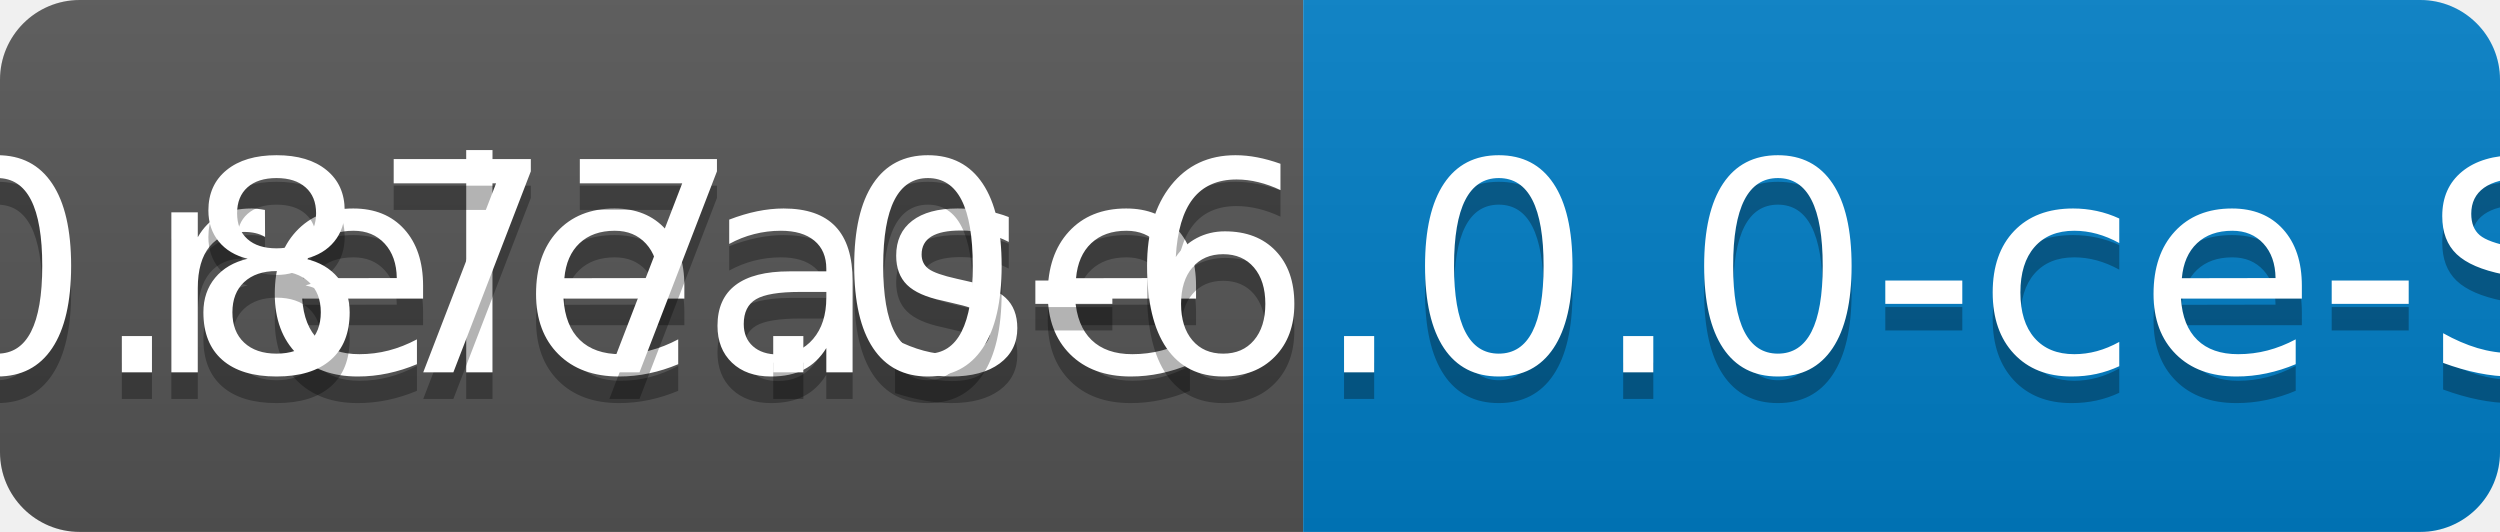
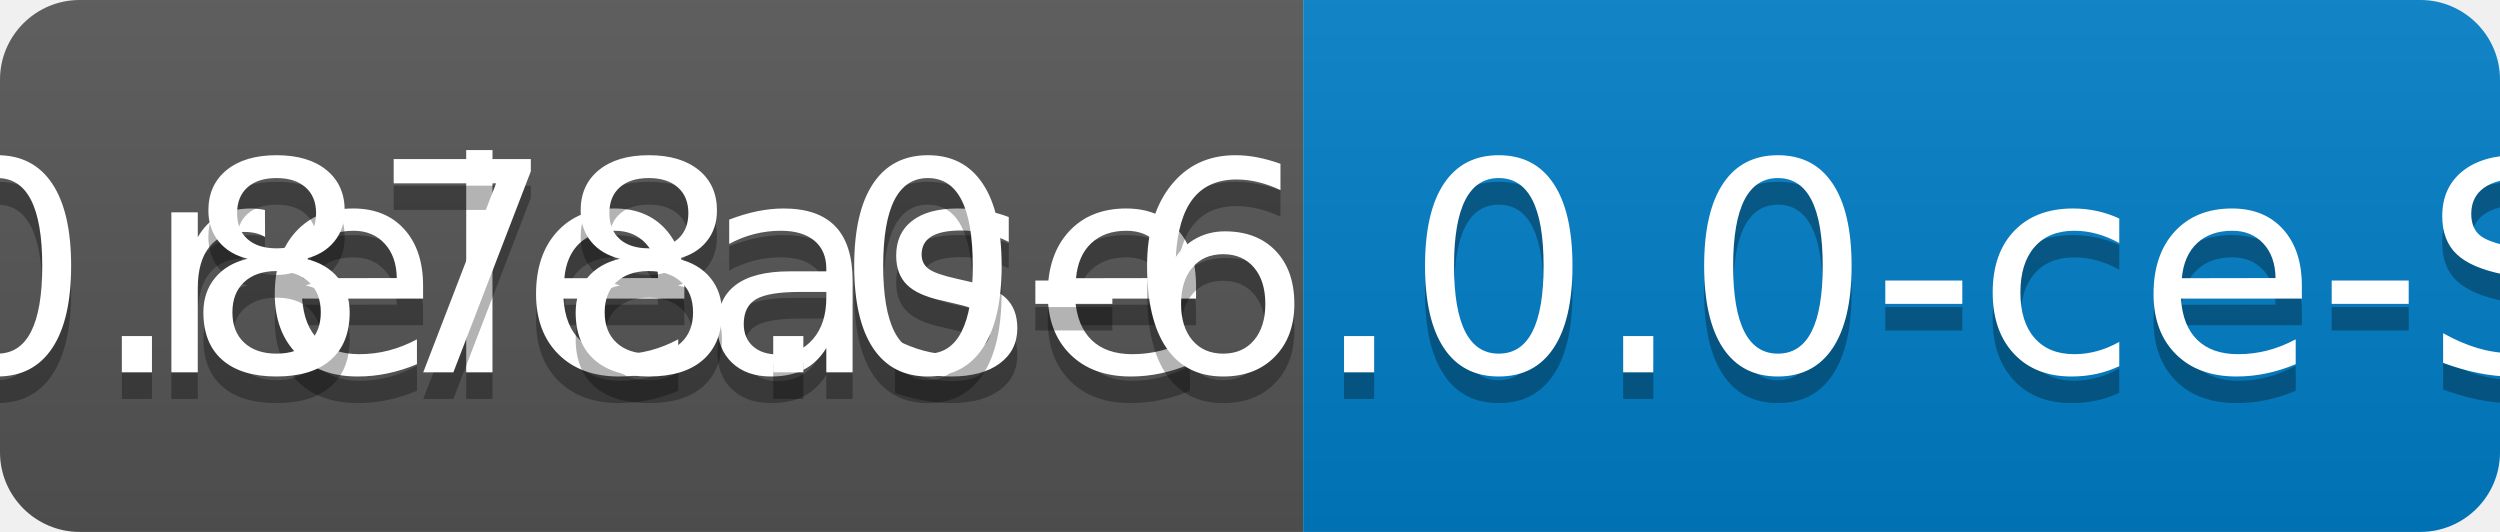
<svg xmlns="http://www.w3.org/2000/svg" width="94" height="20">
  <linearGradient id="b" x2="0" y2="100%">
    <stop offset="0" stop-color="#bbb" stop-opacity=".1" />
    <stop offset="1" stop-opacity=".1" />
  </linearGradient>
  <clipPath id="a">
    <rect width="94" height="20" rx="3" fill="#fff" />
  </clipPath>
  <g clip-path="url(#a)">
    <path fill="#555" d="M0 0h49v20H0z" />
    <path fill="#007ec6" d="M49 0h45v20H49z" />
    <path fill="url(#b)" d="M0 0h94v20H0z" />
  </g>
  <g fill="#fff" text-anchor="middle" font-family="DejaVu Sans,Verdana,Geneva,sans-serif" font-size="110">
    <text x="255" y="150" fill="#010101" fill-opacity=".3" transform="scale(.1)" textLength="390">release</text>
    <text x="255" y="140" transform="scale(.1)" textLength="390">release</text>
-     <text x="705" y="150" fill="#010101" fill-opacity=".3" transform="scale(.1)" textLength="350">v0.877.0-6.0.0-ce-SNAPSHOT</text>
-     <text x="705" y="140" transform="scale(.1)" textLength="350">v0.877.0-6.0.0-ce-SNAPSHOT</text>
+     <text x="705" y="150" fill="#010101" fill-opacity=".3" transform="scale(.1)" textLength="350">v0.878.0-6.0.0-ce-SNAPSHOT</text>
+     <text x="705" y="140" transform="scale(.1)" textLength="350">v0.878.0-6.0.0-ce-SNAPSHOT</text>
  </g>
</svg>
